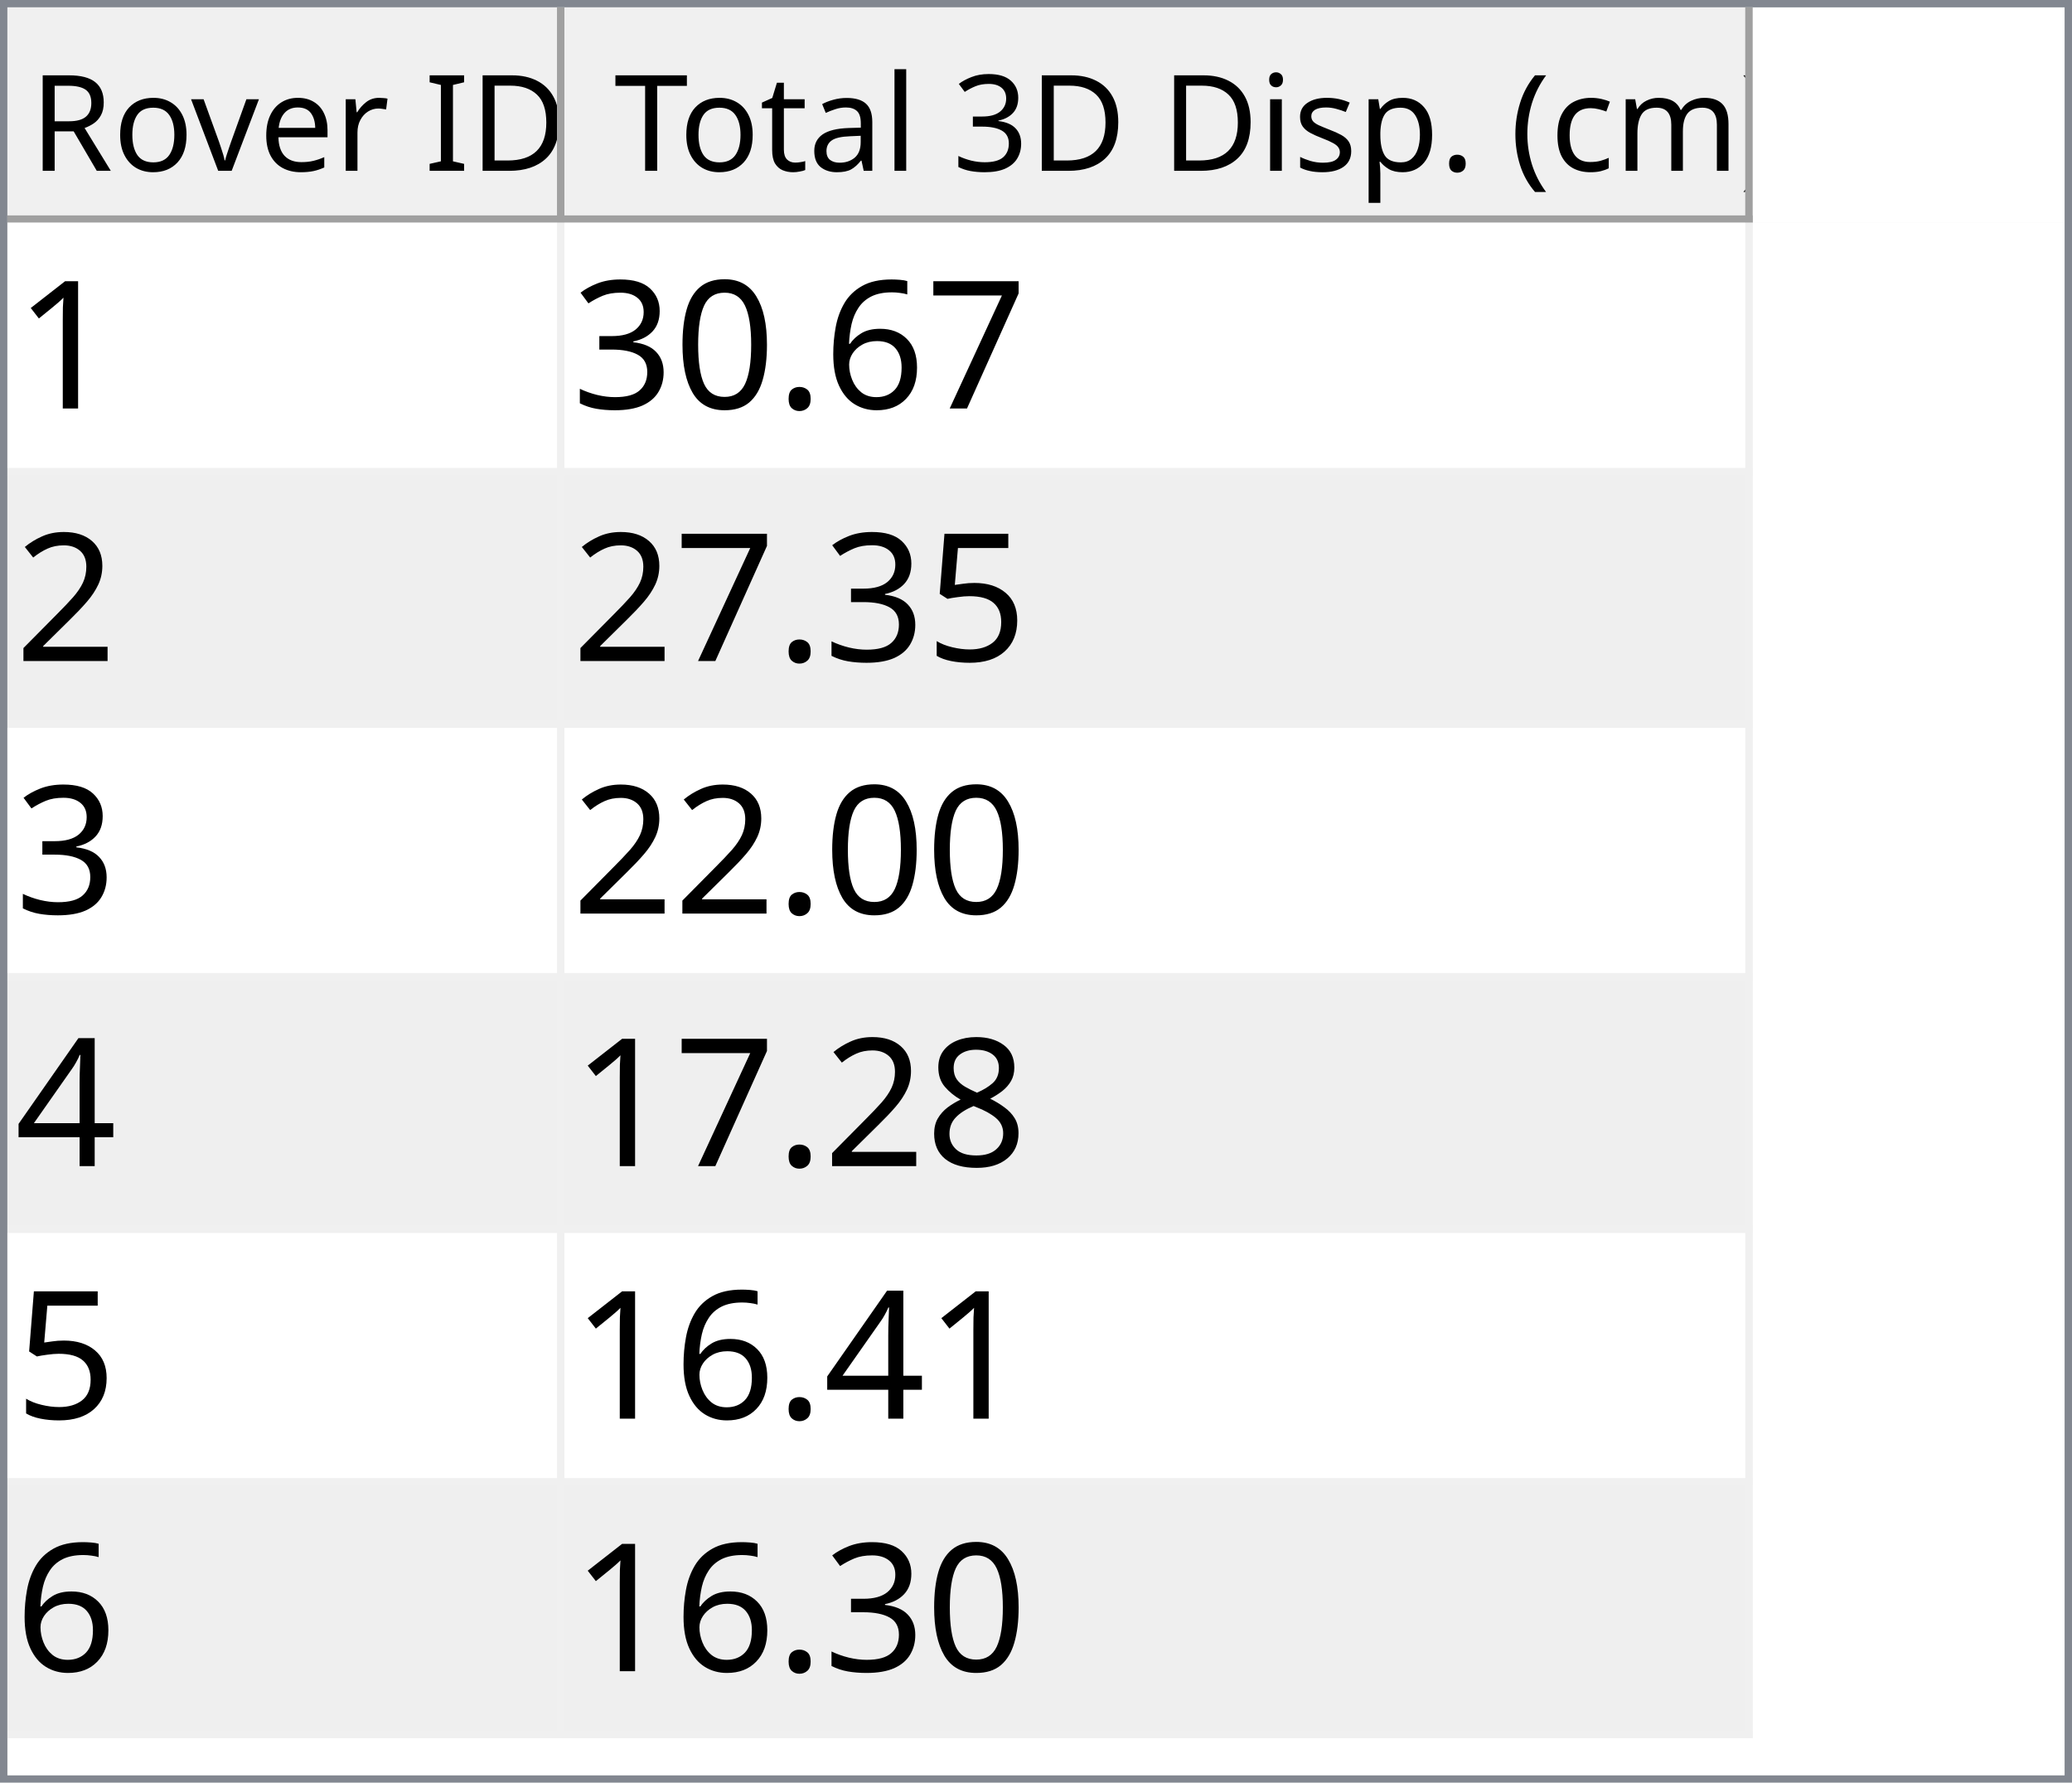
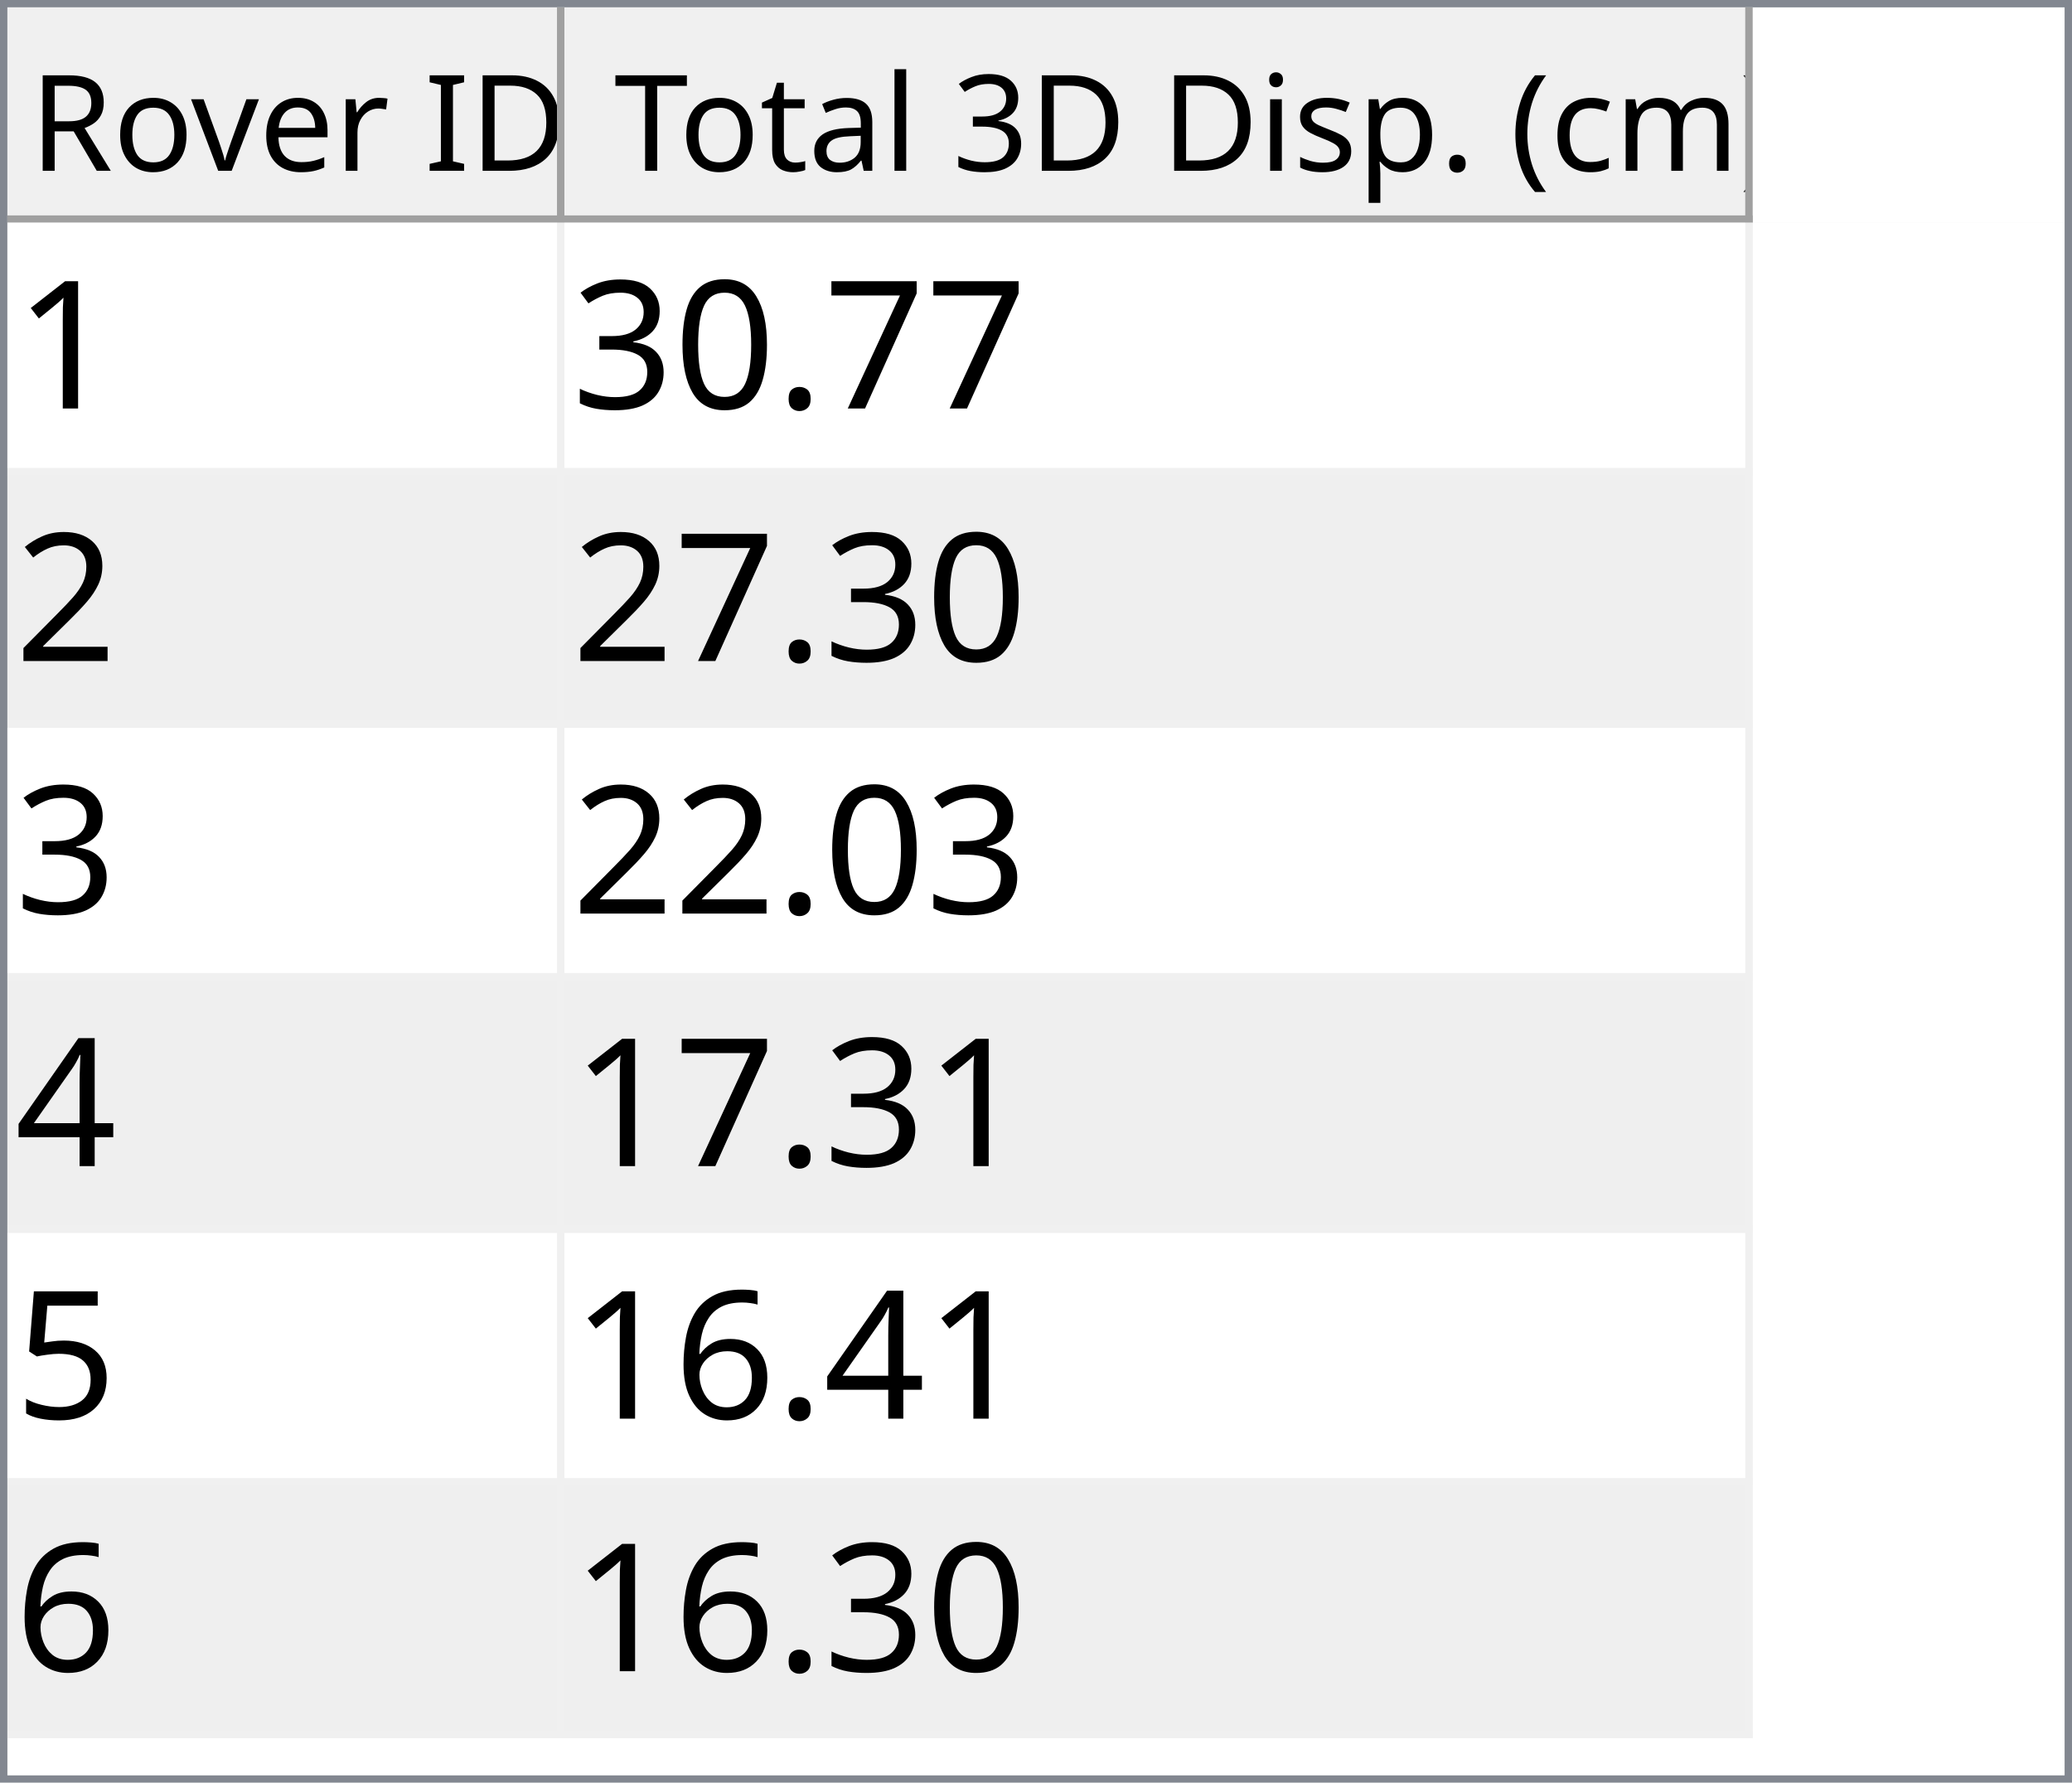
<svg xmlns="http://www.w3.org/2000/svg" style="fill-opacity:1; color-rendering:auto; color-interpolation:auto; text-rendering:auto; stroke:black; stroke-linecap:square; stroke-miterlimit:10; shape-rendering:auto; stroke-opacity:1; fill:black; stroke-dasharray:none; font-weight:normal; stroke-width:1; font-family:'Dialog'; font-style:normal; stroke-linejoin:miter; font-size:12px; stroke-dashoffset:0; image-rendering:auto;" width="279" height="240">
  <defs id="genericDefs" />
  <g>
    <defs id="defs1">
      <clipPath clipPathUnits="userSpaceOnUse" id="clipPath1">
        <path d="M0 0 L279 0 L279 240 L0 240 L0 0 Z" />
      </clipPath>
      <clipPath clipPathUnits="userSpaceOnUse" id="clipPath2">
        <path d="M0 0 L0 240 L279 240 L279 0 Z" />
      </clipPath>
      <clipPath clipPathUnits="userSpaceOnUse" id="clipPath3">
        <path d="M0 0 L0 29 L277 29 L277 0 Z" />
      </clipPath>
      <clipPath clipPathUnits="userSpaceOnUse" id="clipPath4">
        <path d="M0 0 L0 29 L75 29 L75 0 Z" />
      </clipPath>
      <clipPath clipPathUnits="userSpaceOnUse" id="clipPath5">
        <path d="M1 1 L1 28 L74 28 L74 1 Z" />
      </clipPath>
      <clipPath clipPathUnits="userSpaceOnUse" id="clipPath6">
        <path d="M0 0 L0 27 L73 27 L73 0 Z" />
      </clipPath>
      <clipPath clipPathUnits="userSpaceOnUse" id="clipPath7">
        <path d="M-0.5 -0.5 L-0.5 28.5 L74.5 28.5 L74.5 -0.5 Z" />
      </clipPath>
      <clipPath clipPathUnits="userSpaceOnUse" id="clipPath8">
        <path d="M0 0 L0 29 L160 29 L160 0 Z" />
      </clipPath>
      <clipPath clipPathUnits="userSpaceOnUse" id="clipPath9">
        <path d="M1 1 L1 28 L159 28 L159 1 Z" />
      </clipPath>
      <clipPath clipPathUnits="userSpaceOnUse" id="clipPath10">
        <path d="M0 0 L0 27 L158 27 L158 0 Z" />
      </clipPath>
      <clipPath clipPathUnits="userSpaceOnUse" id="clipPath11">
        <path d="M-0.5 -0.5 L-0.5 28.5 L159.5 28.5 L159.5 -0.5 Z" />
      </clipPath>
      <clipPath clipPathUnits="userSpaceOnUse" id="clipPath12">
        <path d="M0 0 L0 209 L277 209 L277 0 Z" />
      </clipPath>
      <clipPath clipPathUnits="userSpaceOnUse" id="clipPath13">
        <path d="M0 0 L0 204 L235 204 L235 0 Z" />
      </clipPath>
      <clipPath clipPathUnits="userSpaceOnUse" id="clipPath14">
        <path d="M-0.5 -0.5 L-0.5 203.5 L234.5 203.5 L234.5 -0.5 Z" />
      </clipPath>
      <clipPath clipPathUnits="userSpaceOnUse" id="clipPath15">
        <path d="M0 0 L0 33 L74 33 L74 0 Z" />
      </clipPath>
      <clipPath clipPathUnits="userSpaceOnUse" id="clipPath16">
        <path d="M0 0 L0 33 L159 33 L159 0 Z" />
      </clipPath>
      <font horiz-adv-x="64.551" id="font1">
        <font-face ascent="107.91" descent="25.098" units-per-em="100" style="font-style:normal; font-family:Segoe UI; font-weight:normal;" />
        <missing-glyph horiz-adv-x="64.551" d="M8.109 0 L8.109 68.266 L56.453 68.266 L56.453 0 L8.109 0 ZM15.328 7.234 L49.219 7.234 L49.219 61.031 L15.328 61.031 L15.328 7.234 Z" />
        <glyph unicode="D" horiz-adv-x="70.117" d="M9.188 0 L9.188 70.016 L28.516 70.016 Q65.531 70.016 65.531 35.891 Q65.531 19.672 55.25 9.836 Q44.969 0 27.734 0 L9.188 0 ZM17.391 62.594 L17.391 7.422 L27.828 7.422 Q41.609 7.422 49.273 14.797 Q56.938 22.172 56.938 35.688 Q56.938 62.594 28.328 62.594 L17.391 62.594 Z" />
        <glyph unicode="I" horiz-adv-x="26.611" d="M17.391 0 L9.188 0 L9.188 70.016 L17.391 70.016 L17.391 0 Z" />
        <glyph unicode=" " horiz-adv-x="27.393" d="" />
        <glyph unicode="r" horiz-adv-x="34.766" d="M34.188 41.891 Q32.078 43.5 28.125 43.5 Q23 43.5 19.555 38.672 Q16.109 33.844 16.109 25.484 L16.109 0 L8.109 0 L8.109 50 L16.109 50 L16.109 39.703 L16.312 39.703 Q18.016 44.969 21.531 47.922 Q25.047 50.875 29.391 50.875 Q32.516 50.875 34.188 50.203 L34.188 41.891 Z" />
        <glyph unicode="e" horiz-adv-x="52.295" d="M48.297 23 L12.984 23 Q13.188 14.656 17.484 10.109 Q21.781 5.562 29.297 5.562 Q37.75 5.562 44.828 11.141 L44.828 3.609 Q38.234 -1.172 27.391 -1.172 Q16.797 -1.172 10.742 5.641 Q4.688 12.453 4.688 24.812 Q4.688 36.469 11.305 43.82 Q17.922 51.172 27.734 51.172 Q37.547 51.172 42.922 44.828 Q48.297 38.484 48.297 27.203 L48.297 23 ZM40.094 29.781 Q40.047 36.719 36.75 40.578 Q33.453 44.438 27.594 44.438 Q21.922 44.438 17.969 40.383 Q14.016 36.328 13.094 29.781 L40.094 29.781 Z" />
        <glyph unicode="v" horiz-adv-x="47.9" d="M47.406 50 L27.484 0 L19.625 0 L0.688 50 L9.469 50 L22.172 13.672 Q23.578 9.672 23.922 6.688 L24.125 6.688 Q24.609 10.453 25.688 13.484 L38.969 50 L47.406 50 Z" />
        <glyph unicode="o" horiz-adv-x="58.594" d="M29 -1.172 Q17.922 -1.172 11.305 5.836 Q4.688 12.844 4.688 24.422 Q4.688 37.016 11.57 44.094 Q18.453 51.172 30.172 51.172 Q41.359 51.172 47.633 44.289 Q53.906 37.406 53.906 25.203 Q53.906 13.234 47.141 6.031 Q40.375 -1.172 29 -1.172 ZM29.594 44.438 Q21.875 44.438 17.383 39.188 Q12.891 33.938 12.891 24.703 Q12.891 15.828 17.43 10.695 Q21.969 5.562 29.594 5.562 Q37.359 5.562 41.531 10.594 Q45.703 15.625 45.703 24.906 Q45.703 34.281 41.531 39.359 Q37.359 44.438 29.594 44.438 Z" />
        <glyph unicode="R" horiz-adv-x="59.814" d="M59.375 0 L49.609 0 L37.891 19.625 Q36.281 22.359 34.766 24.289 Q33.25 26.219 31.664 27.438 Q30.078 28.656 28.25 29.219 Q26.422 29.781 24.125 29.781 L17.391 29.781 L17.391 0 L9.188 0 L9.188 70.016 L30.078 70.016 Q34.672 70.016 38.555 68.867 Q42.438 67.719 45.289 65.375 Q48.141 63.031 49.758 59.547 Q51.375 56.062 51.375 51.375 Q51.375 47.703 50.273 44.656 Q49.172 41.609 47.148 39.211 Q45.125 36.812 42.266 35.133 Q39.406 33.453 35.844 32.516 L35.844 32.328 Q37.594 31.547 38.891 30.547 Q40.188 29.547 41.359 28.18 Q42.531 26.812 43.68 25.078 Q44.828 23.344 46.234 21.047 L59.375 0 ZM17.391 62.594 L17.391 37.203 L28.516 37.203 Q31.594 37.203 34.203 38.133 Q36.812 39.062 38.719 40.797 Q40.625 42.531 41.703 45.047 Q42.781 47.562 42.781 50.688 Q42.781 56.297 39.141 59.445 Q35.5 62.594 28.609 62.594 L17.391 62.594 Z" />
        <glyph unicode=")" horiz-adv-x="30.176" d="M8.297 -15.922 L1.172 -15.922 Q16.406 2.344 16.406 26.812 Q16.406 51.469 1.078 70.016 L8.297 70.016 Q23.531 52.156 23.531 26.703 Q23.531 1.375 8.297 -15.922 Z" />
        <glyph unicode="m" horiz-adv-x="86.133" d="M79.109 0 L71.094 0 L71.094 28.719 Q71.094 37.016 68.531 40.727 Q65.969 44.438 59.906 44.438 Q54.781 44.438 51.195 39.75 Q47.609 35.062 47.609 28.516 L47.609 0 L39.594 0 L39.594 29.688 Q39.594 44.438 28.219 44.438 Q22.953 44.438 19.531 40.016 Q16.109 35.594 16.109 28.516 L16.109 0 L8.109 0 L8.109 50 L16.109 50 L16.109 42.094 L16.312 42.094 Q21.625 51.172 31.844 51.172 Q36.969 51.172 40.773 48.312 Q44.578 45.453 46 40.828 Q51.562 51.172 62.594 51.172 Q79.109 51.172 79.109 30.812 L79.109 0 Z" />
        <glyph unicode="c" horiz-adv-x="46.191" d="M42.188 2.297 Q36.422 -1.172 28.516 -1.172 Q17.828 -1.172 11.258 5.789 Q4.688 12.75 4.688 23.828 Q4.688 36.188 11.766 43.68 Q18.844 51.172 30.672 51.172 Q37.25 51.172 42.281 48.734 L42.281 40.531 Q36.719 44.438 30.375 44.438 Q22.703 44.438 17.797 38.945 Q12.891 33.453 12.891 24.516 Q12.891 15.719 17.508 10.641 Q22.125 5.562 29.891 5.562 Q36.422 5.562 42.188 9.906 L42.188 2.297 Z" />
        <glyph unicode="(" horiz-adv-x="30.176" d="M29.109 -15.922 L21.969 -15.922 Q6.844 1.375 6.844 26.703 Q6.844 52.156 21.969 70.016 L29.203 70.016 Q13.875 51.469 13.875 26.812 Q13.875 2.344 29.109 -15.922 Z" />
        <glyph unicode="." horiz-adv-x="21.68" d="M10.891 -1.078 Q8.641 -1.078 7.055 0.539 Q5.469 2.156 5.469 4.391 Q5.469 6.641 7.055 8.273 Q8.641 9.906 10.891 9.906 Q13.188 9.906 14.797 8.273 Q16.406 6.641 16.406 4.391 Q16.406 2.156 14.797 0.539 Q13.188 -1.078 10.891 -1.078 Z" />
        <glyph unicode="p" horiz-adv-x="58.789" d="M16.312 7.234 L16.109 7.234 L16.109 -23 L8.109 -23 L8.109 50 L16.109 50 L16.109 41.219 L16.312 41.219 Q22.219 51.172 33.594 51.172 Q43.266 51.172 48.688 44.461 Q54.109 37.75 54.109 26.469 Q54.109 13.922 48 6.375 Q41.891 -1.172 31.297 -1.172 Q21.578 -1.172 16.312 7.234 ZM16.109 27.391 L16.109 20.406 Q16.109 14.203 20.141 9.883 Q24.172 5.562 30.375 5.562 Q37.641 5.562 41.773 11.133 Q45.906 16.703 45.906 26.609 Q45.906 34.969 42.047 39.703 Q38.188 44.438 31.594 44.438 Q24.609 44.438 20.359 39.578 Q16.109 34.719 16.109 27.391 Z" />
        <glyph unicode="s" horiz-adv-x="42.432" d="M5.078 1.812 L5.078 10.406 Q11.625 5.562 19.484 5.562 Q30.031 5.562 30.031 12.594 Q30.031 14.594 29.125 15.992 Q28.219 17.391 26.68 18.461 Q25.141 19.531 23.07 20.383 Q21 21.234 18.609 22.172 Q15.281 23.484 12.766 24.828 Q10.25 26.172 8.57 27.859 Q6.891 29.547 6.031 31.695 Q5.172 33.844 5.172 36.719 Q5.172 40.234 6.789 42.945 Q8.406 45.656 11.086 47.484 Q13.766 49.312 17.211 50.242 Q20.656 51.172 24.312 51.172 Q30.812 51.172 35.938 48.922 L35.938 40.828 Q30.422 44.438 23.25 44.438 Q21 44.438 19.195 43.922 Q17.391 43.406 16.094 42.477 Q14.797 41.547 14.086 40.258 Q13.375 38.969 13.375 37.406 Q13.375 35.453 14.086 34.133 Q14.797 32.812 16.164 31.789 Q17.531 30.766 19.484 29.938 Q21.438 29.109 23.922 28.125 Q27.25 26.859 29.883 25.516 Q32.516 24.172 34.375 22.484 Q36.234 20.797 37.234 18.602 Q38.234 16.406 38.234 13.375 Q38.234 9.672 36.602 6.938 Q34.969 4.203 32.234 2.398 Q29.5 0.594 25.93 -0.289 Q22.359 -1.172 18.453 -1.172 Q10.75 -1.172 5.078 1.812 Z" />
        <glyph unicode="i" horiz-adv-x="24.219" d="M12.203 62.703 Q10.062 62.703 8.547 64.164 Q7.031 65.625 7.031 67.875 Q7.031 70.125 8.547 71.609 Q10.062 73.094 12.203 73.094 Q14.406 73.094 15.945 71.609 Q17.484 70.125 17.484 67.875 Q17.484 65.719 15.945 64.211 Q14.406 62.703 12.203 62.703 ZM16.109 0 L8.109 0 L8.109 50 L16.109 50 L16.109 0 Z" />
        <glyph unicode="3" horiz-adv-x="53.906" d="M46.531 19.828 Q46.531 15.094 44.75 11.211 Q42.969 7.328 39.719 4.57 Q36.469 1.812 31.93 0.297 Q27.391 -1.219 21.922 -1.219 Q11.922 -1.219 6 2.594 L6 11.188 Q13.094 5.609 22.219 5.609 Q25.875 5.609 28.828 6.539 Q31.781 7.469 33.906 9.227 Q36.031 10.984 37.18 13.477 Q38.328 15.969 38.328 19.094 Q38.328 32.812 18.797 32.812 L12.984 32.812 L12.984 39.594 L18.5 39.594 Q35.797 39.594 35.797 52.484 Q35.797 64.406 22.609 64.406 Q15.188 64.406 8.688 59.422 L8.688 67.188 Q15.375 71.188 24.609 71.188 Q29 71.188 32.57 69.969 Q36.141 68.75 38.68 66.555 Q41.219 64.359 42.609 61.281 Q44 58.203 44 54.5 Q44 40.672 30.031 36.719 L30.031 36.531 Q33.594 36.141 36.625 34.797 Q39.656 33.453 41.852 31.305 Q44.047 29.156 45.289 26.25 Q46.531 23.344 46.531 19.828 Z" />
        <glyph unicode="l" horiz-adv-x="24.219" d="M16.109 0 L8.109 0 L8.109 74.031 L16.109 74.031 L16.109 0 Z" />
        <glyph unicode="a" horiz-adv-x="50.879" d="M43.891 0 L35.891 0 L35.891 7.812 L35.688 7.812 Q30.469 -1.172 20.312 -1.172 Q12.844 -1.172 8.617 2.781 Q4.391 6.734 4.391 13.281 Q4.391 27.297 20.906 29.594 L35.891 31.688 Q35.891 44.438 25.594 44.438 Q16.547 44.438 9.281 38.281 L9.281 46.484 Q16.656 51.172 26.266 51.172 Q43.891 51.172 43.891 32.516 L43.891 0 ZM35.891 25.297 L23.828 23.641 Q18.266 22.859 15.43 20.875 Q12.594 18.891 12.594 13.875 Q12.594 10.203 15.211 7.883 Q17.828 5.562 22.172 5.562 Q28.125 5.562 32.008 9.742 Q35.891 13.922 35.891 20.312 L35.891 25.297 Z" />
        <glyph unicode="t" horiz-adv-x="33.887" d="M31.297 0.484 Q28.469 -1.078 23.828 -1.078 Q10.688 -1.078 10.688 13.578 L10.688 43.172 L2.094 43.172 L2.094 50 L10.688 50 L10.688 62.203 L18.703 64.797 L18.703 50 L31.297 50 L31.297 43.172 L18.703 43.172 L18.703 14.984 Q18.703 9.969 20.414 7.82 Q22.125 5.672 26.078 5.672 Q29.109 5.672 31.297 7.328 L31.297 0.484 Z" />
        <glyph unicode="T" horiz-adv-x="52.393" d="M50.594 62.594 L30.375 62.594 L30.375 0 L22.172 0 L22.172 62.594 L2 62.594 L2 70.016 L50.594 70.016 L50.594 62.594 Z" />
      </font>
      <font horiz-adv-x="75.0" id="font2">
        <font-face ascent="100.537" descent="21.973" units-per-em="100" style="font-style:normal; font-family:sans-serif; font-weight:normal;" />
        <missing-glyph horiz-adv-x="75.0" d="M12.5 0 L12.5 62.5 L62.5 62.5 L62.5 0 L12.5 0 ZM14.062 1.562 L60.938 1.562 L60.938 60.938 L14.062 60.938 L14.062 1.562 Z" />
        <glyph unicode="1" horiz-adv-x="55.615" d="M37.25 0 L28.469 0 L28.469 56 Q25.297 52.984 20.141 49.953 Q14.984 46.922 10.891 45.406 L10.891 53.906 Q18.266 57.375 23.781 62.305 Q29.297 67.234 31.594 71.875 L37.25 71.875 L37.25 0 Z" />
        <glyph unicode="7" horiz-adv-x="55.615" d="M4.734 62.203 L4.734 70.656 L51.078 70.656 L51.078 63.812 Q44.234 56.547 37.523 44.484 Q30.812 32.422 27.156 19.672 Q24.516 10.688 23.781 0 L14.75 0 Q14.891 8.453 18.062 20.414 Q21.234 32.375 27.172 43.484 Q33.109 54.594 39.797 62.203 L4.734 62.203 Z" />
-         <glyph unicode="6" horiz-adv-x="55.615" d="M49.75 54.047 L41.016 53.375 Q39.844 58.547 37.703 60.891 Q34.125 64.656 28.906 64.656 Q24.703 64.656 21.531 62.312 Q17.391 59.281 14.992 53.469 Q12.594 47.656 12.5 36.922 Q15.672 41.75 20.266 44.094 Q24.859 46.438 29.891 46.438 Q38.672 46.438 44.852 39.969 Q51.031 33.5 51.031 23.25 Q51.031 16.5 48.125 10.719 Q45.219 4.938 40.141 1.859 Q35.062 -1.219 28.609 -1.219 Q17.625 -1.219 10.695 6.859 Q3.766 14.938 3.766 33.5 Q3.766 54.25 11.422 63.672 Q18.109 71.875 29.438 71.875 Q37.891 71.875 43.289 67.141 Q48.688 62.406 49.75 54.047 ZM13.875 23.188 Q13.875 18.656 15.797 14.508 Q17.719 10.359 21.188 8.18 Q24.656 6 28.469 6 Q34.031 6 38.039 10.492 Q42.047 14.984 42.047 22.703 Q42.047 30.125 38.086 34.398 Q34.125 38.672 28.125 38.672 Q22.172 38.672 18.023 34.398 Q13.875 30.125 13.875 23.188 Z" />
        <glyph unicode="." horiz-adv-x="27.783" d="M9.078 0 L9.078 10.016 L19.094 10.016 L19.094 0 L9.078 0 Z" />
        <glyph unicode="0" horiz-adv-x="55.615" d="M4.156 35.297 Q4.156 48 6.766 55.742 Q9.375 63.484 14.523 67.68 Q19.672 71.875 27.484 71.875 Q33.25 71.875 37.594 69.555 Q41.938 67.234 44.773 62.867 Q47.609 58.5 49.219 52.227 Q50.828 45.953 50.828 35.297 Q50.828 22.703 48.242 14.969 Q45.656 7.234 40.508 3.008 Q35.359 -1.219 27.484 -1.219 Q17.141 -1.219 11.234 6.203 Q4.156 15.141 4.156 35.297 ZM13.188 35.297 Q13.188 17.672 17.312 11.836 Q21.438 6 27.484 6 Q33.547 6 37.672 11.859 Q41.797 17.719 41.797 35.297 Q41.797 52.984 37.672 58.789 Q33.547 64.594 27.391 64.594 Q21.344 64.594 17.719 59.469 Q13.188 52.938 13.188 35.297 Z" />
        <glyph unicode="3" horiz-adv-x="55.615" d="M4.203 18.891 L12.984 20.062 Q14.5 12.594 18.141 9.297 Q21.781 6 27 6 Q33.203 6 37.477 10.297 Q41.75 14.594 41.75 20.953 Q41.75 27 37.797 30.93 Q33.844 34.859 27.734 34.859 Q25.25 34.859 21.531 33.891 L22.516 41.609 Q23.391 41.5 23.922 41.5 Q29.547 41.5 34.039 44.43 Q38.531 47.359 38.531 53.469 Q38.531 58.297 35.258 61.477 Q31.984 64.656 26.812 64.656 Q21.688 64.656 18.266 61.43 Q14.844 58.203 13.875 51.766 L5.078 53.328 Q6.688 62.156 12.398 67.016 Q18.109 71.875 26.609 71.875 Q32.469 71.875 37.398 69.359 Q42.328 66.844 44.945 62.5 Q47.562 58.156 47.562 53.266 Q47.562 48.641 45.07 44.828 Q42.578 41.016 37.703 38.766 Q44.047 37.312 47.562 32.695 Q51.078 28.078 51.078 21.141 Q51.078 11.766 44.242 5.25 Q37.406 -1.266 26.953 -1.266 Q17.531 -1.266 11.305 4.352 Q5.078 9.969 4.203 18.891 Z" />
        <glyph unicode="2" horiz-adv-x="55.615" d="M50.344 8.453 L50.344 0 L3.031 0 Q2.938 3.172 4.047 6.109 Q5.859 10.938 9.836 15.625 Q13.812 20.312 21.344 26.469 Q33.016 36.031 37.117 41.625 Q41.219 47.219 41.219 52.203 Q41.219 57.422 37.477 61.008 Q33.734 64.594 27.734 64.594 Q21.391 64.594 17.578 60.789 Q13.766 56.984 13.719 50.25 L4.688 51.172 Q5.609 61.281 11.664 66.578 Q17.719 71.875 27.938 71.875 Q38.234 71.875 44.242 66.164 Q50.25 60.453 50.25 52 Q50.25 47.703 48.492 43.555 Q46.734 39.406 42.656 34.812 Q38.578 30.219 29.109 22.219 Q21.188 15.578 18.945 13.211 Q16.703 10.844 15.234 8.453 L50.344 8.453 Z" />
+         <glyph unicode="4" horiz-adv-x="55.615" d="M32.328 0 L32.328 17.141 L1.266 17.141 L1.266 25.203 L33.938 71.578 L41.109 71.578 L41.109 25.203 L50.781 25.203 L50.781 17.141 L41.109 17.141 L41.109 0 L32.328 0 ZM32.328 25.203 L32.328 57.469 L9.906 25.203 L32.328 25.203 Z" />
        <glyph unicode="5" horiz-adv-x="55.615" d="M4.156 18.75 L13.375 19.531 Q14.406 12.797 18.141 9.398 Q21.875 6 27.156 6 Q33.5 6 37.891 10.789 Q42.281 15.578 42.281 23.484 Q42.281 31 38.062 35.352 Q33.844 39.703 27 39.703 Q22.75 39.703 19.336 37.773 Q15.922 35.844 13.969 32.766 L5.719 33.844 L12.641 70.609 L48.25 70.609 L48.25 62.203 L19.672 62.203 L15.828 42.969 Q22.266 47.469 29.344 47.469 Q38.719 47.469 45.164 40.969 Q51.609 34.469 51.609 24.266 Q51.609 14.547 45.953 7.469 Q39.062 -1.219 27.156 -1.219 Q17.391 -1.219 11.211 4.25 Q5.031 9.719 4.156 18.75 Z" />
-         <glyph unicode="4" horiz-adv-x="55.615" d="M32.328 0 L32.328 17.141 L1.266 17.141 L1.266 25.203 L33.938 71.578 L41.109 71.578 L41.109 25.203 L50.781 25.203 L50.781 17.141 L41.109 17.141 L41.109 0 L32.328 0 ZM32.328 25.203 L32.328 57.469 L9.906 25.203 L32.328 25.203 Z" />
-         <glyph unicode="8" horiz-adv-x="55.615" d="M17.672 38.812 Q12.203 40.828 9.57 44.539 Q6.938 48.25 6.938 53.422 Q6.938 61.234 12.555 66.555 Q18.172 71.875 27.484 71.875 Q36.859 71.875 42.578 66.43 Q48.297 60.984 48.297 53.172 Q48.297 48.188 45.68 44.508 Q43.062 40.828 37.75 38.812 Q44.344 36.672 47.781 31.883 Q51.219 27.094 51.219 20.453 Q51.219 11.281 44.727 5.031 Q38.234 -1.219 27.641 -1.219 Q17.047 -1.219 10.547 5.055 Q4.047 11.328 4.047 20.703 Q4.047 27.688 7.594 32.398 Q11.141 37.109 17.672 38.812 ZM15.922 53.719 Q15.922 48.641 19.195 45.414 Q22.469 42.188 27.688 42.188 Q32.766 42.188 36.016 45.383 Q39.266 48.578 39.266 53.219 Q39.266 58.062 35.914 61.359 Q32.562 64.656 27.594 64.656 Q22.562 64.656 19.242 61.43 Q15.922 58.203 15.922 53.719 ZM13.094 20.656 Q13.094 16.891 14.875 13.375 Q16.656 9.859 20.172 7.93 Q23.688 6 27.734 6 Q34.031 6 38.133 10.055 Q42.234 14.109 42.234 20.359 Q42.234 26.703 38.016 30.859 Q33.797 35.016 27.438 35.016 Q21.234 35.016 17.164 30.914 Q13.094 26.812 13.094 20.656 Z" />
+         <glyph unicode="6" horiz-adv-x="55.615" d="M49.75 54.047 L41.016 53.375 Q39.844 58.547 37.703 60.891 Q34.125 64.656 28.906 64.656 Q24.703 64.656 21.531 62.312 Q17.391 59.281 14.992 53.469 Q12.594 47.656 12.5 36.922 Q15.672 41.75 20.266 44.094 Q24.859 46.438 29.891 46.438 Q38.672 46.438 44.852 39.969 Q51.031 33.5 51.031 23.25 Q51.031 16.5 48.125 10.719 Q45.219 4.938 40.141 1.859 Q35.062 -1.219 28.609 -1.219 Q17.625 -1.219 10.695 6.859 Q3.766 14.938 3.766 33.5 Q3.766 54.25 11.422 63.672 Q18.109 71.875 29.438 71.875 Q37.891 71.875 43.289 67.141 Q48.688 62.406 49.75 54.047 ZM13.875 23.188 Q13.875 18.656 15.797 14.508 Q17.719 10.359 21.188 8.18 Q24.656 6 28.469 6 Q34.031 6 38.039 10.492 Q42.047 14.984 42.047 22.703 Q42.047 30.125 38.086 34.398 Q34.125 38.672 28.125 38.672 Q22.172 38.672 18.023 34.398 Q13.875 30.125 13.875 23.188 Z" />
      </font>
    </defs>
    <g style="fill:white; stroke:white;">
      <rect x="0" y="0" width="279" style="clip-path:url(#clipPath1); stroke:none;" height="240" />
    </g>
    <g style="fill:white; text-rendering:optimizeSpeed; color-rendering:optimizeSpeed; image-rendering:optimizeSpeed; shape-rendering:crispEdges; stroke:white; color-interpolation:sRGB;">
      <rect x="0" width="279" height="240" y="0" style="stroke:none;" />
      <path style="stroke:none;" d="M0 240 L279 240 L279 0 L0 0 Z" />
    </g>
    <g style="fill:rgb(240,240,240); font-size:18px; font-family:'Segoe UI'; stroke:rgb(240,240,240);">
      <rect x="0" y="0" width="279" style="clip-path:url(#clipPath2); stroke:none;" height="240" />
    </g>
    <g style="fill:rgb(130,135,144); font-size:18px; font-family:'Segoe UI'; stroke:rgb(130,135,144);">
      <path d="M0 0 L279 0 L279 240 L0 240 L0 0 ZM1 1 L278 1 L278 239 L1 239 L1 1 Z" style="fill-rule:evenodd; clip-path:url(#clipPath2); stroke:none;" />
    </g>
    <g style="fill:white; font-size:18px; font-family:'Segoe UI'; stroke:white;" transform="translate(1,1)">
      <rect x="0" y="0" width="277" style="clip-path:url(#clipPath3); stroke:none;" height="29" />
    </g>
    <g style="fill:rgb(240,240,240); font-size:18px; font-family:'Segoe UI'; stroke:rgb(240,240,240);" transform="translate(1,1)">
      <rect x="0" y="0" width="75" style="clip-path:url(#clipPath4); stroke:none;" height="29" />
    </g>
    <g style="font-family:'Segoe UI'; font-size:18px;" transform="translate(2,2)">
      <text x="2" xml:space="preserve" y="21" style="clip-path:url(#clipPath6); stroke:none;">Rover ID</text>
    </g>
    <g transform="translate(1.5,1.5)" style="fill:rgb(160,160,160); font-size:18px; font-family:'Segoe UI'; stroke:rgb(160,160,160); stroke-linejoin:bevel;">
      <line x1="74" x2="74" y1="0" style="fill:none; clip-path:url(#clipPath7);" y2="28" />
    </g>
    <g transform="matrix(1,0,0,1,1,1) translate(0.5,0.5)" style="fill:rgb(160,160,160); font-size:18px; font-family:'Segoe UI'; stroke:rgb(160,160,160); stroke-linejoin:bevel;">
      <line x1="0" x2="74" y1="28" style="fill:none; clip-path:url(#clipPath7);" y2="28" />
    </g>
    <g style="fill:rgb(240,240,240); font-size:18px; font-family:'Segoe UI'; stroke:rgb(240,240,240);" transform="translate(76,1)">
      <rect x="0" y="0" width="160" style="clip-path:url(#clipPath8); stroke:none;" height="29" />
    </g>
    <g style="font-family:'Segoe UI'; font-size:18px;" transform="translate(77,2)">
      <text x="1" xml:space="preserve" y="21" style="clip-path:url(#clipPath10); stroke:none;"> Total 3D Disp. (cm)</text>
    </g>
    <g transform="translate(76.5,1.5)" style="fill:rgb(160,160,160); font-size:18px; font-family:'Segoe UI'; stroke:rgb(160,160,160); stroke-linejoin:bevel;">
      <line x1="159" x2="159" y1="0" style="fill:none; clip-path:url(#clipPath11);" y2="28" />
    </g>
    <g transform="matrix(1,0,0,1,76,1) translate(0.5,0.5)" style="fill:rgb(160,160,160); font-size:18px; font-family:'Segoe UI'; stroke:rgb(160,160,160); stroke-linejoin:bevel;">
      <line x1="0" x2="159" y1="28" style="fill:none; clip-path:url(#clipPath11);" y2="28" />
    </g>
    <g style="fill:white; font-size:18px; font-family:'Segoe UI'; stroke:white;" transform="translate(1,30)">
      <rect x="0" y="0" width="277" style="clip-path:url(#clipPath12); stroke:none;" height="209" />
    </g>
    <g style="fill:rgb(240,240,240); font-size:24px; font-family:sans-serif; stroke:rgb(240,240,240);" transform="translate(1,30)">
      <rect x="0" y="0" width="235" style="clip-path:url(#clipPath13); stroke:none;" height="204" />
      <line transform="translate(0.5,0.5)" x1="0" x2="234" y1="33" style="clip-path:url(#clipPath14); fill:none; stroke-linejoin:bevel;" y2="33" />
    </g>
    <g transform="matrix(1,0,0,1,1,30) translate(0.5,0.5)" style="fill:rgb(240,240,240); font-size:24px; font-family:sans-serif; stroke:rgb(240,240,240); stroke-linejoin:bevel;">
      <line x1="0" x2="234" y1="67" style="fill:none; clip-path:url(#clipPath14);" y2="67" />
    </g>
    <g transform="matrix(1,0,0,1,1,30) translate(0.5,0.5)" style="fill:rgb(240,240,240); font-size:24px; font-family:sans-serif; stroke:rgb(240,240,240); stroke-linejoin:bevel;">
      <line x1="0" x2="234" y1="101" style="fill:none; clip-path:url(#clipPath14);" y2="101" />
    </g>
    <g transform="matrix(1,0,0,1,1,30) translate(0.5,0.5)" style="fill:rgb(240,240,240); font-size:24px; font-family:sans-serif; stroke:rgb(240,240,240); stroke-linejoin:bevel;">
      <line x1="0" x2="234" y1="135" style="fill:none; clip-path:url(#clipPath14);" y2="135" />
    </g>
    <g transform="matrix(1,0,0,1,1,30) translate(0.5,0.5)" style="fill:rgb(240,240,240); font-size:24px; font-family:sans-serif; stroke:rgb(240,240,240); stroke-linejoin:bevel;">
      <line x1="0" x2="234" y1="169" style="fill:none; clip-path:url(#clipPath14);" y2="169" />
    </g>
    <g transform="matrix(1,0,0,1,1,30) translate(0.5,0.5)" style="fill:rgb(240,240,240); font-size:24px; font-family:sans-serif; stroke:rgb(240,240,240); stroke-linejoin:bevel;">
      <line x1="0" x2="234" y1="203" style="fill:none; clip-path:url(#clipPath14);" y2="203" />
    </g>
    <g transform="matrix(1,0,0,1,1,30) translate(0.5,0.5)" style="fill:rgb(240,240,240); font-size:24px; font-family:sans-serif; stroke:rgb(240,240,240); stroke-linejoin:bevel;">
      <line x1="74" x2="74" y1="0" style="fill:none; clip-path:url(#clipPath14);" y2="203" />
    </g>
    <g transform="matrix(1,0,0,1,1,30) translate(0.5,0.5)" style="fill:rgb(240,240,240); font-size:24px; font-family:sans-serif; stroke:rgb(240,240,240); stroke-linejoin:bevel;">
      <line x1="234" x2="234" y1="0" style="fill:none; clip-path:url(#clipPath14);" y2="203" />
    </g>
    <g style="fill:white; font-size:24px; font-family:sans-serif; stroke:white;" transform="matrix(1,0,0,1,1,30)">
      <rect x="0" y="0" width="74" style="clip-path:url(#clipPath15); stroke:none;" height="33" />
      <text x="1" y="25" style="fill:black; clip-path:url(#clipPath15); stroke:none;" xml:space="preserve">1</text>
    </g>
    <g style="fill:white; font-size:24px; font-family:sans-serif; stroke:white;" transform="matrix(1,0,0,1,1,30) translate(75,0)">
      <rect x="0" y="0" width="159" style="clip-path:url(#clipPath16); stroke:none;" height="33" />
-       <text x="1" y="25" style="fill:black; clip-path:url(#clipPath16); stroke:none;" xml:space="preserve">30.67</text>
+       <text x="1" y="25" style="fill:black; clip-path:url(#clipPath16); stroke:none;" xml:space="preserve">30.77</text>
    </g>
    <g style="fill:rgb(239,239,239); font-size:24px; font-family:sans-serif; stroke:rgb(239,239,239);" transform="matrix(1,0,0,1,1,30) translate(0,34)">
      <rect x="0" y="0" width="74" style="clip-path:url(#clipPath15); stroke:none;" height="33" />
      <text x="1" y="25" style="fill:black; clip-path:url(#clipPath15); stroke:none;" xml:space="preserve">2</text>
    </g>
    <g style="fill:rgb(239,239,239); font-size:24px; font-family:sans-serif; stroke:rgb(239,239,239);" transform="matrix(1,0,0,1,1,30) translate(75,34)">
      <rect x="0" y="0" width="159" style="clip-path:url(#clipPath16); stroke:none;" height="33" />
-       <text x="1" y="25" style="fill:black; clip-path:url(#clipPath16); stroke:none;" xml:space="preserve">27.35</text>
+       <text x="1" y="25" style="fill:black; clip-path:url(#clipPath16); stroke:none;" xml:space="preserve">27.30</text>
    </g>
    <g style="fill:white; font-size:24px; font-family:sans-serif; stroke:white;" transform="matrix(1,0,0,1,1,30) translate(0,68)">
      <rect x="0" y="0" width="74" style="clip-path:url(#clipPath15); stroke:none;" height="33" />
      <text x="1" y="25" style="fill:black; clip-path:url(#clipPath15); stroke:none;" xml:space="preserve">3</text>
    </g>
    <g style="fill:white; font-size:24px; font-family:sans-serif; stroke:white;" transform="matrix(1,0,0,1,1,30) translate(75,68)">
      <rect x="0" y="0" width="159" style="clip-path:url(#clipPath16); stroke:none;" height="33" />
-       <text x="1" y="25" style="fill:black; clip-path:url(#clipPath16); stroke:none;" xml:space="preserve">22.00</text>
+       <text x="1" y="25" style="fill:black; clip-path:url(#clipPath16); stroke:none;" xml:space="preserve">22.03</text>
    </g>
    <g style="fill:rgb(239,239,239); font-size:24px; font-family:sans-serif; stroke:rgb(239,239,239);" transform="matrix(1,0,0,1,1,30) translate(0,102)">
      <rect x="0" y="0" width="74" style="clip-path:url(#clipPath15); stroke:none;" height="33" />
      <text x="1" y="25" style="fill:black; clip-path:url(#clipPath15); stroke:none;" xml:space="preserve">4</text>
    </g>
    <g style="fill:rgb(239,239,239); font-size:24px; font-family:sans-serif; stroke:rgb(239,239,239);" transform="matrix(1,0,0,1,1,30) translate(75,102)">
      <rect x="0" y="0" width="159" style="clip-path:url(#clipPath16); stroke:none;" height="33" />
-       <text x="1" y="25" style="fill:black; clip-path:url(#clipPath16); stroke:none;" xml:space="preserve">17.28</text>
+       <text x="1" y="25" style="fill:black; clip-path:url(#clipPath16); stroke:none;" xml:space="preserve">17.31</text>
    </g>
    <g style="fill:white; font-size:24px; font-family:sans-serif; stroke:white;" transform="matrix(1,0,0,1,1,30) translate(0,136)">
      <rect x="0" y="0" width="74" style="clip-path:url(#clipPath15); stroke:none;" height="33" />
      <text x="1" y="25" style="fill:black; clip-path:url(#clipPath15); stroke:none;" xml:space="preserve">5</text>
    </g>
    <g style="fill:white; font-size:24px; font-family:sans-serif; stroke:white;" transform="matrix(1,0,0,1,1,30) translate(75,136)">
      <rect x="0" y="0" width="159" style="clip-path:url(#clipPath16); stroke:none;" height="33" />
      <text x="1" y="25" style="fill:black; clip-path:url(#clipPath16); stroke:none;" xml:space="preserve">16.41</text>
    </g>
    <g style="fill:rgb(239,239,239); font-size:24px; font-family:sans-serif; stroke:rgb(239,239,239);" transform="matrix(1,0,0,1,1,30) translate(0,170)">
      <rect x="0" y="0" width="74" style="clip-path:url(#clipPath15); stroke:none;" height="33" />
      <text x="1" y="25" style="fill:black; clip-path:url(#clipPath15); stroke:none;" xml:space="preserve">6</text>
    </g>
    <g style="fill:rgb(239,239,239); font-size:24px; font-family:sans-serif; stroke:rgb(239,239,239);" transform="matrix(1,0,0,1,1,30) translate(75,170)">
      <rect x="0" y="0" width="159" style="clip-path:url(#clipPath16); stroke:none;" height="33" />
      <text x="1" y="25" style="fill:black; clip-path:url(#clipPath16); stroke:none;" xml:space="preserve">16.30</text>
    </g>
  </g>
</svg>
